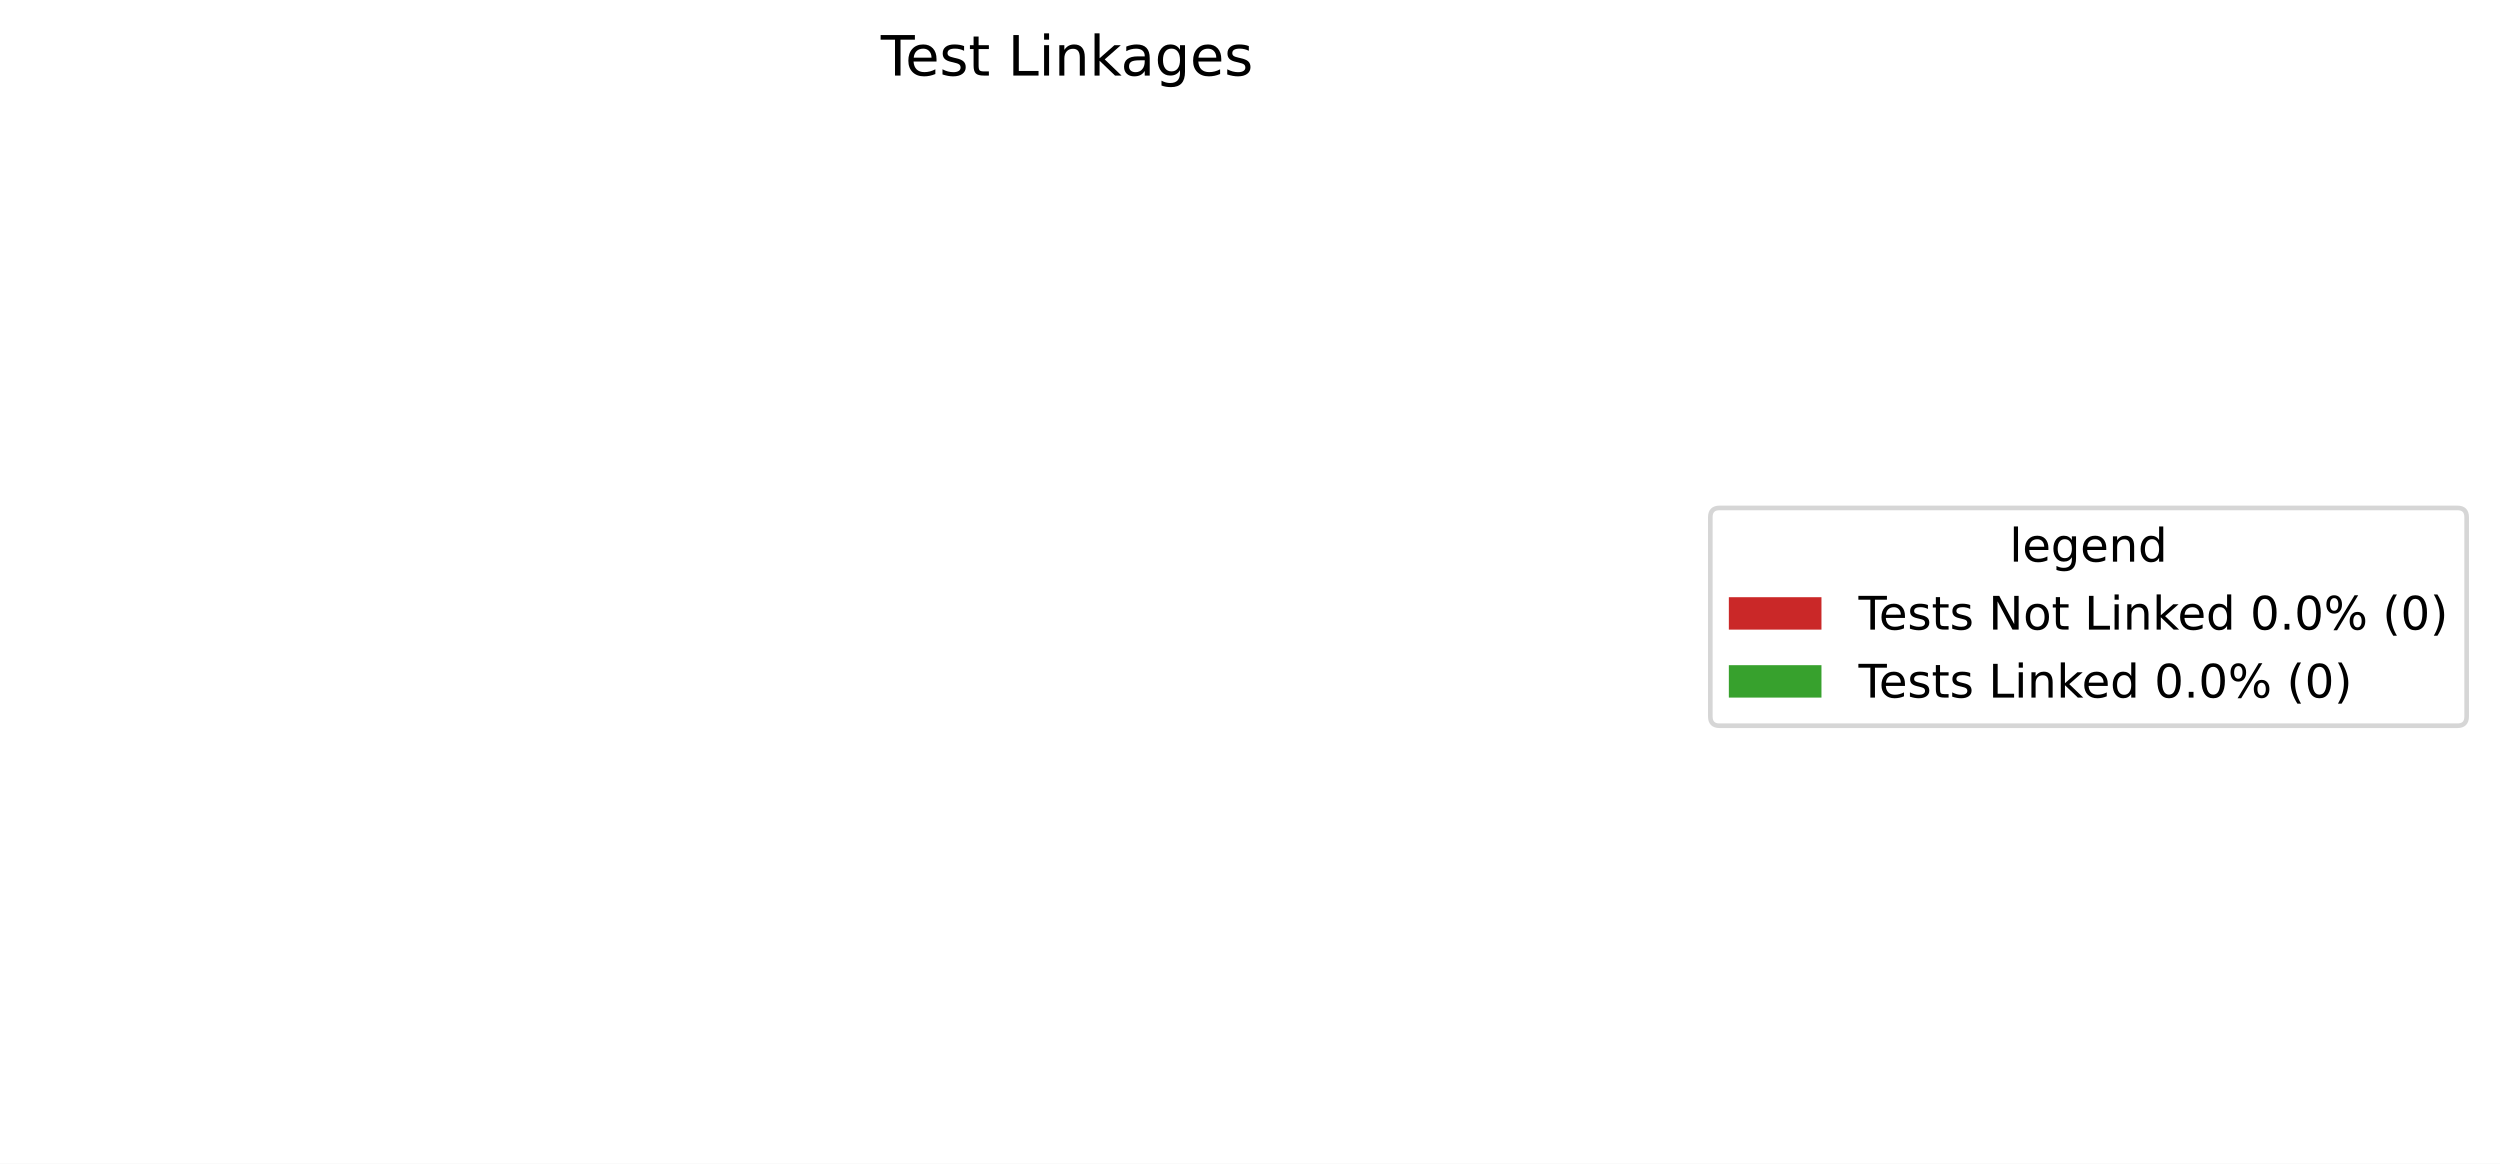
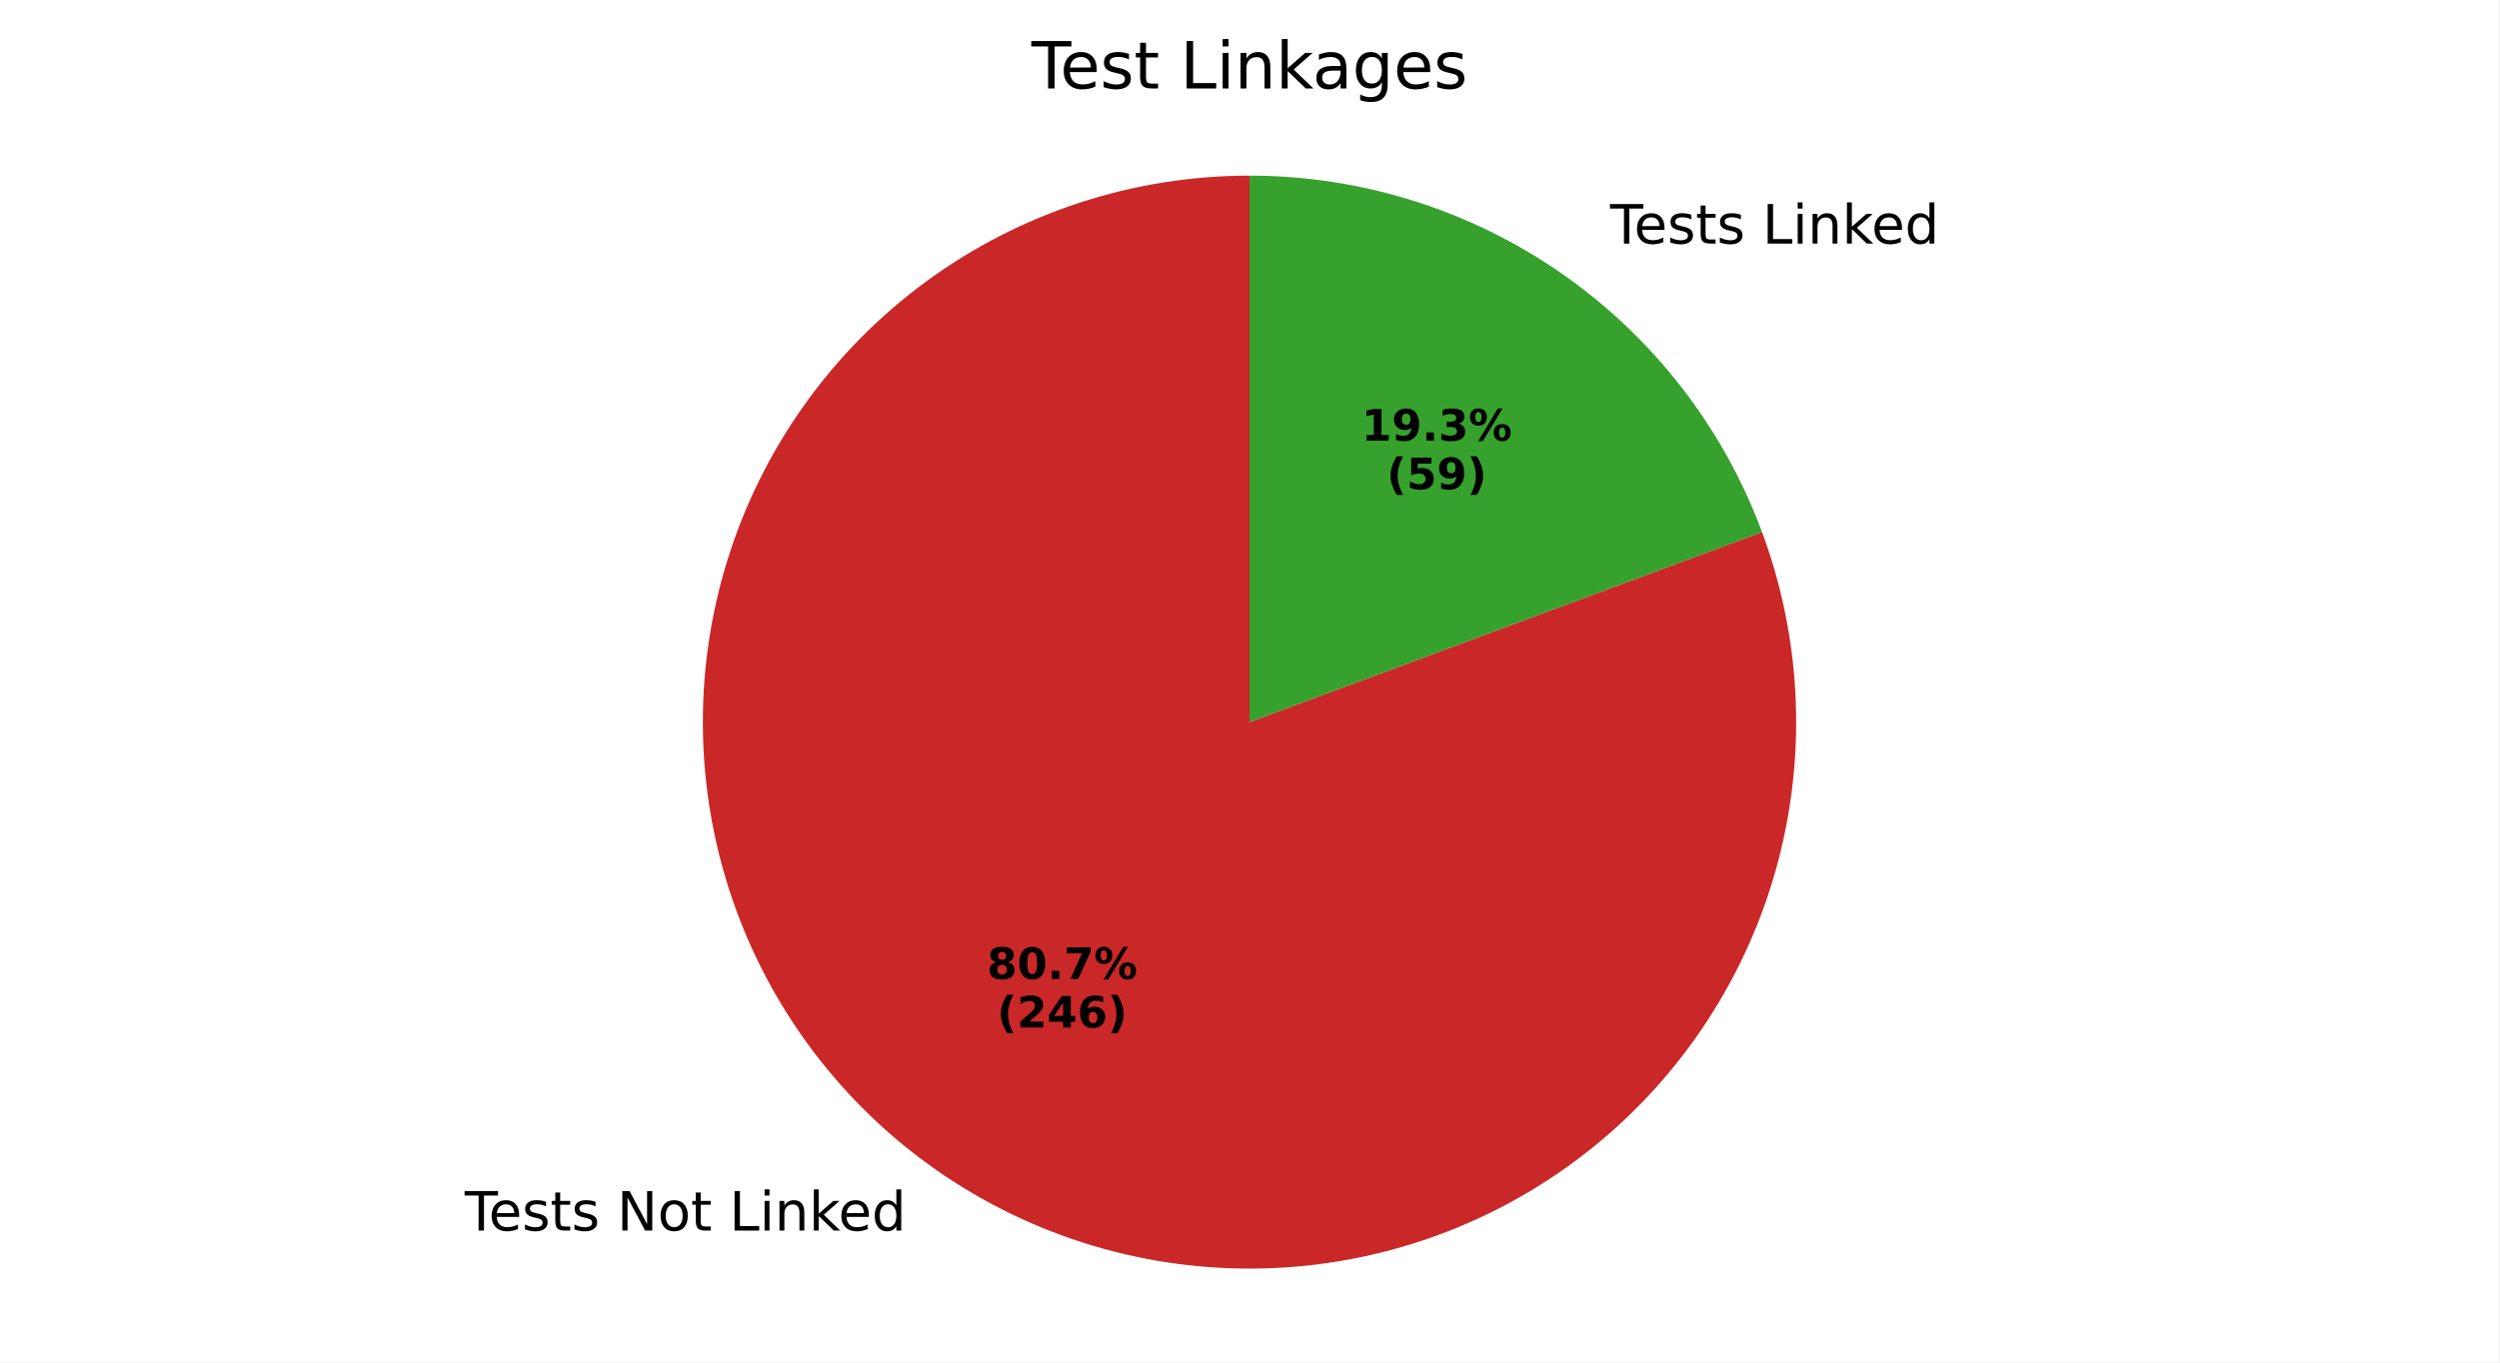
- <svg xmlns="http://www.w3.org/2000/svg" xmlns:xlink="http://www.w3.org/1999/xlink" width="539.84pt" height="251.278pt" viewBox="0 0 539.84 251.278" version="1.1">
+ <svg xmlns="http://www.w3.org/2000/svg" xmlns:xlink="http://www.w3.org/1999/xlink" width="460.8pt" height="251.278pt" viewBox="0 0 460.8 251.278" version="1.1">
  <defs>
    <style type="text/css">*{stroke-linejoin: round; stroke-linecap: butt}</style>
  </defs>
  <g id="figure_1">
    <g id="patch_1">
-       <path d="M 0 251.278  L 539.84 251.278  L 539.84 0  L 0 0  z " style="fill: #ffffff" />
+       <path d="M 0 251.278  L 460.8 251.278  L 460.8 0  L 0 0  z " style="fill: #ffffff" />
    </g>
    <g id="axes_1">
      <g id="patch_2">
-         <path d="M 230.4 32.398  C 230.4 32.398 230.4 32.398 230.4 32.398  L 230.4 233.998  z " style="fill: #ca2828" />
+         <path d="M 230.4 32.398  C 219.736 32.398 209.138 34.091 199.004 37.412  C 188.87 40.734 179.327 45.643 170.732 51.955  C 162.137 58.268 154.597 65.905 148.396 74.581  C 142.194 83.257 137.409 92.862 134.218 103.038  C 131.027 113.214 129.471 123.832 129.608 134.496  C 129.746 145.16 131.574 155.734 135.026 165.824  C 138.478 175.915 143.509 185.394 149.932 193.907  C 156.355 202.42 164.089 209.861 172.844 215.95  C 181.599 222.04 191.265 226.701 201.481 229.761  C 211.697 232.82 222.334 234.239 232.995 233.965  C 243.656 233.69 254.206 231.725 264.252 228.144  C 274.297 224.563 283.71 219.41 292.14 212.878  C 300.57 206.346 307.91 198.517 313.886 189.684  C 319.862 180.852 324.399 171.126 327.327 160.871  C 330.255 150.617 331.537 139.962 331.125 129.306  C 330.713 118.649 328.613 108.125 324.902 98.127  L 230.4 133.198  z " style="fill: #ca2828" />
      </g>
      <g id="patch_3">
-         <path d="M 230.4 32.398  C 230.4 32.398 230.4 32.398 230.4 32.398  L 230.4 233.998  z " style="fill: #37a12d" />
+         <path d="M 324.902 98.127  C 317.743 78.837 304.848 62.194 287.956 50.446  C 271.065 38.698 250.975 32.398 230.4 32.398  L 230.4 133.198  z " style="fill: #37a12d" />
      </g>
      <g id="matplotlib.axis_1" />
      <g id="matplotlib.axis_2" />
      <g id="text_1">
-         <g transform="translate(190.1934 16.31812) scale(0.12 -0.12)">
+         <g transform="translate(85.69431 226.9848) scale(0.1 -0.1)">
          <defs>
            <path id="DejaVuSans-54" d="M -19 4666  L 3928 4666  L 3928 4134  L 2272 4134  L 2272 0  L 1638 0  L 1638 4134  L -19 4134  L -19 4666  z " transform="scale(0.015625)" />
            <path id="DejaVuSans-65" d="M 3597 1894  L 3597 1613  L 953 1613  Q 991 1019 1311 708  Q 1631 397 2203 397  Q 2534 397 2845 478  Q 3156 559 3463 722  L 3463 178  Q 3153 47 2828 -22  Q 2503 -91 2169 -91  Q 1331 -91 842 396  Q 353 884 353 1716  Q 353 2575 817 3079  Q 1281 3584 2069 3584  Q 2775 3584 3186 3129  Q 3597 2675 3597 1894  z M 3022 2063  Q 3016 2534 2758 2815  Q 2500 3097 2075 3097  Q 1594 3097 1305 2825  Q 1016 2553 972 2059  L 3022 2063  z " transform="scale(0.015625)" />
            <path id="DejaVuSans-73" d="M 2834 3397  L 2834 2853  Q 2591 2978 2328 3040  Q 2066 3103 1784 3103  Q 1356 3103 1142 2972  Q 928 2841 928 2578  Q 928 2378 1081 2264  Q 1234 2150 1697 2047  L 1894 2003  Q 2506 1872 2764 1633  Q 3022 1394 3022 966  Q 3022 478 2636 193  Q 2250 -91 1575 -91  Q 1294 -91 989 -36  Q 684 19 347 128  L 347 722  Q 666 556 975 473  Q 1284 391 1588 391  Q 1994 391 2212 530  Q 2431 669 2431 922  Q 2431 1156 2273 1281  Q 2116 1406 1581 1522  L 1381 1569  Q 847 1681 609 1914  Q 372 2147 372 2553  Q 372 3047 722 3315  Q 1072 3584 1716 3584  Q 2034 3584 2315 3537  Q 2597 3491 2834 3397  z " transform="scale(0.015625)" />
            <path id="DejaVuSans-74" d="M 1172 4494  L 1172 3500  L 2356 3500  L 2356 3053  L 1172 3053  L 1172 1153  Q 1172 725 1289 603  Q 1406 481 1766 481  L 2356 481  L 2356 0  L 1766 0  Q 1100 0 847 248  Q 594 497 594 1153  L 594 3053  L 172 3053  L 172 3500  L 594 3500  L 594 4494  L 1172 4494  z " transform="scale(0.015625)" />
            <path id="DejaVuSans-20" transform="scale(0.015625)" />
+             <path id="DejaVuSans-4e" d="M 628 4666  L 1478 4666  L 3547 763  L 3547 4666  L 4159 4666  L 4159 0  L 3309 0  L 1241 3903  L 1241 0  L 628 0  L 628 4666  z " transform="scale(0.015625)" />
+             <path id="DejaVuSans-6f" d="M 1959 3097  Q 1497 3097 1228 2736  Q 959 2375 959 1747  Q 959 1119 1226 758  Q 1494 397 1959 397  Q 2419 397 2687 759  Q 2956 1122 2956 1747  Q 2956 2369 2687 2733  Q 2419 3097 1959 3097  z M 1959 3584  Q 2709 3584 3137 3096  Q 3566 2609 3566 1747  Q 3566 888 3137 398  Q 2709 -91 1959 -91  Q 1206 -91 779 398  Q 353 888 353 1747  Q 353 2609 779 3096  Q 1206 3584 1959 3584  z " transform="scale(0.015625)" />
            <path id="DejaVuSans-4c" d="M 628 4666  L 1259 4666  L 1259 531  L 3531 531  L 3531 0  L 628 0  L 628 4666  z " transform="scale(0.015625)" />
            <path id="DejaVuSans-69" d="M 603 3500  L 1178 3500  L 1178 0  L 603 0  L 603 3500  z M 603 4863  L 1178 4863  L 1178 4134  L 603 4134  L 603 4863  z " transform="scale(0.015625)" />
            <path id="DejaVuSans-6e" d="M 3513 2113  L 3513 0  L 2938 0  L 2938 2094  Q 2938 2591 2744 2837  Q 2550 3084 2163 3084  Q 1697 3084 1428 2787  Q 1159 2491 1159 1978  L 1159 0  L 581 0  L 581 3500  L 1159 3500  L 1159 2956  Q 1366 3272 1645 3428  Q 1925 3584 2291 3584  Q 2894 3584 3203 3211  Q 3513 2838 3513 2113  z " transform="scale(0.015625)" />
            <path id="DejaVuSans-6b" d="M 581 4863  L 1159 4863  L 1159 1991  L 2875 3500  L 3609 3500  L 1753 1863  L 3688 0  L 2938 0  L 1159 1709  L 1159 0  L 581 0  L 581 4863  z " transform="scale(0.015625)" />
+             <path id="DejaVuSans-64" d="M 2906 2969  L 2906 4863  L 3481 4863  L 3481 0  L 2906 0  L 2906 525  Q 2725 213 2448 61  Q 2172 -91 1784 -91  Q 1150 -91 751 415  Q 353 922 353 1747  Q 353 2572 751 3078  Q 1150 3584 1784 3584  Q 2172 3584 2448 3432  Q 2725 3281 2906 2969  z M 947 1747  Q 947 1113 1208 752  Q 1469 391 1925 391  Q 2381 391 2643 752  Q 2906 1113 2906 1747  Q 2906 2381 2643 2742  Q 2381 3103 1925 3103  Q 1469 3103 1208 2742  Q 947 2381 947 1747  z " transform="scale(0.015625)" />
+           </defs>
+           <use xlink:href="#DejaVuSans-54" />
+           <use xlink:href="#DejaVuSans-65" transform="translate(44.08398 0)" />
+           <use xlink:href="#DejaVuSans-73" transform="translate(105.6074 0)" />
+           <use xlink:href="#DejaVuSans-74" transform="translate(157.707 0)" />
+           <use xlink:href="#DejaVuSans-73" transform="translate(196.916 0)" />
+           <use xlink:href="#DejaVuSans-20" transform="translate(249.0156 0)" />
+           <use xlink:href="#DejaVuSans-4e" transform="translate(280.8027 0)" />
+           <use xlink:href="#DejaVuSans-6f" transform="translate(355.6074 0)" />
+           <use xlink:href="#DejaVuSans-74" transform="translate(416.7891 0)" />
+           <use xlink:href="#DejaVuSans-20" transform="translate(455.998 0)" />
+           <use xlink:href="#DejaVuSans-4c" transform="translate(487.7852 0)" />
+           <use xlink:href="#DejaVuSans-69" transform="translate(543.498 0)" />
+           <use xlink:href="#DejaVuSans-6e" transform="translate(571.2812 0)" />
+           <use xlink:href="#DejaVuSans-6b" transform="translate(634.6602 0)" />
+           <use xlink:href="#DejaVuSans-65" transform="translate(688.9453 0)" />
+           <use xlink:href="#DejaVuSans-64" transform="translate(750.4688 0)" />
+         </g>
+       </g>
+       <g id="text_2">
+         <g transform="translate(181.9893 180.5778) scale(0.08 -0.08)">
+           <defs>
+             <path id="DejaVuSans-Bold-38" d="M 2228 2088  Q 1891 2088 1709 1903  Q 1528 1719 1528 1375  Q 1528 1031 1709 848  Q 1891 666 2228 666  Q 2563 666 2741 848  Q 2919 1031 2919 1375  Q 2919 1722 2741 1905  Q 2563 2088 2228 2088  z M 1350 2484  Q 925 2613 709 2878  Q 494 3144 494 3541  Q 494 4131 934 4440  Q 1375 4750 2228 4750  Q 3075 4750 3515 4442  Q 3956 4134 3956 3541  Q 3956 3144 3739 2878  Q 3522 2613 3097 2484  Q 3572 2353 3814 2058  Q 4056 1763 4056 1313  Q 4056 619 3595 264  Q 3134 -91 2228 -91  Q 1319 -91 855 264  Q 391 619 391 1313  Q 391 1763 633 2058  Q 875 2353 1350 2484  z M 1631 3419  Q 1631 3141 1786 2991  Q 1941 2841 2228 2841  Q 2509 2841 2662 2991  Q 2816 3141 2816 3419  Q 2816 3697 2662 3845  Q 2509 3994 2228 3994  Q 1941 3994 1786 3844  Q 1631 3694 1631 3419  z " transform="scale(0.015625)" />
+             <path id="DejaVuSans-Bold-30" d="M 2944 2338  Q 2944 3213 2780 3570  Q 2616 3928 2228 3928  Q 1841 3928 1675 3570  Q 1509 3213 1509 2338  Q 1509 1453 1675 1090  Q 1841 728 2228 728  Q 2613 728 2778 1090  Q 2944 1453 2944 2338  z M 4147 2328  Q 4147 1169 3647 539  Q 3147 -91 2228 -91  Q 1306 -91 806 539  Q 306 1169 306 2328  Q 306 3491 806 4120  Q 1306 4750 2228 4750  Q 3147 4750 3647 4120  Q 4147 3491 4147 2328  z " transform="scale(0.015625)" />
+             <path id="DejaVuSans-Bold-2e" d="M 653 1209  L 1778 1209  L 1778 0  L 653 0  L 653 1209  z " transform="scale(0.015625)" />
+             <path id="DejaVuSans-Bold-37" d="M 428 4666  L 3944 4666  L 3944 3988  L 2125 0  L 953 0  L 2675 3781  L 428 3781  L 428 4666  z " transform="scale(0.015625)" />
+             <path id="DejaVuSans-Bold-25" d="M 4959 1925  Q 4738 1925 4616 1733  Q 4494 1541 4494 1184  Q 4494 825 4614 633  Q 4734 441 4959 441  Q 5184 441 5303 633  Q 5422 825 5422 1184  Q 5422 1541 5301 1733  Q 5181 1925 4959 1925  z M 4959 2450  Q 5541 2450 5875 2112  Q 6209 1775 6209 1184  Q 6209 594 5875 251  Q 5541 -91 4959 -91  Q 4378 -91 4042 251  Q 3706 594 3706 1184  Q 3706 1772 4042 2111  Q 4378 2450 4959 2450  z M 2094 -91  L 1403 -91  L 4319 4750  L 5013 4750  L 2094 -91  z M 1453 4750  Q 2034 4750 2367 4411  Q 2700 4072 2700 3481  Q 2700 2891 2367 2550  Q 2034 2209 1453 2209  Q 872 2209 539 2550  Q 206 2891 206 3481  Q 206 4072 539 4411  Q 872 4750 1453 4750  z M 1453 4225  Q 1228 4225 1106 4031  Q 984 3838 984 3481  Q 984 3122 1106 2926  Q 1228 2731 1453 2731  Q 1678 2731 1798 2926  Q 1919 3122 1919 3481  Q 1919 3838 1797 4031  Q 1675 4225 1453 4225  z " transform="scale(0.015625)" />
+           </defs>
+           <use xlink:href="#DejaVuSans-Bold-38" />
+           <use xlink:href="#DejaVuSans-Bold-30" transform="translate(69.58008 0)" />
+           <use xlink:href="#DejaVuSans-Bold-2e" transform="translate(139.1602 0)" />
+           <use xlink:href="#DejaVuSans-Bold-37" transform="translate(177.1484 0)" />
+           <use xlink:href="#DejaVuSans-Bold-25" transform="translate(246.7285 0)" />
+         </g>
+         <g transform="translate(183.8606 189.536) scale(0.08 -0.08)">
+           <defs>
+             <path id="DejaVuSans-Bold-28" d="M 2413 -844  L 1484 -844  Q 1006 -72 778 623  Q 550 1319 550 2003  Q 550 2688 779 3389  Q 1009 4091 1484 4856  L 2413 4856  Q 2013 4116 1813 3408  Q 1613 2700 1613 2009  Q 1613 1319 1811 609  Q 2009 -100 2413 -844  z " transform="scale(0.015625)" />
+             <path id="DejaVuSans-Bold-32" d="M 1844 884  L 3897 884  L 3897 0  L 506 0  L 506 884  L 2209 2388  Q 2438 2594 2547 2791  Q 2656 2988 2656 3200  Q 2656 3528 2436 3728  Q 2216 3928 1850 3928  Q 1569 3928 1234 3808  Q 900 3688 519 3450  L 519 4475  Q 925 4609 1322 4679  Q 1719 4750 2100 4750  Q 2938 4750 3402 4381  Q 3866 4013 3866 3353  Q 3866 2972 3669 2642  Q 3472 2313 2841 1759  L 1844 884  z " transform="scale(0.015625)" />
+             <path id="DejaVuSans-Bold-34" d="M 2356 3675  L 1038 1722  L 2356 1722  L 2356 3675  z M 2156 4666  L 3494 4666  L 3494 1722  L 4159 1722  L 4159 850  L 3494 850  L 3494 0  L 2356 0  L 2356 850  L 288 850  L 288 1881  L 2156 4666  z " transform="scale(0.015625)" />
+             <path id="DejaVuSans-Bold-36" d="M 2316 2303  Q 2000 2303 1842 2098  Q 1684 1894 1684 1484  Q 1684 1075 1842 870  Q 2000 666 2316 666  Q 2634 666 2792 870  Q 2950 1075 2950 1484  Q 2950 1894 2792 2098  Q 2634 2303 2316 2303  z M 3803 4544  L 3803 3681  Q 3506 3822 3243 3889  Q 2981 3956 2731 3956  Q 2194 3956 1894 3657  Q 1594 3359 1544 2772  Q 1750 2925 1990 3001  Q 2231 3078 2516 3078  Q 3231 3078 3670 2659  Q 4109 2241 4109 1563  Q 4109 813 3618 361  Q 3128 -91 2303 -91  Q 1394 -91 895 523  Q 397 1138 397 2266  Q 397 3422 980 4083  Q 1563 4744 2578 4744  Q 2900 4744 3203 4694  Q 3506 4644 3803 4544  z " transform="scale(0.015625)" />
+             <path id="DejaVuSans-Bold-29" d="M 513 -844  Q 913 -100 1113 609  Q 1313 1319 1313 2009  Q 1313 2700 1113 3408  Q 913 4116 513 4856  L 1441 4856  Q 1916 4091 2145 3389  Q 2375 2688 2375 2003  Q 2375 1319 2147 623  Q 1919 -72 1441 -844  L 513 -844  z " transform="scale(0.015625)" />
+           </defs>
+           <use xlink:href="#DejaVuSans-Bold-28" />
+           <use xlink:href="#DejaVuSans-Bold-32" transform="translate(45.70312 0)" />
+           <use xlink:href="#DejaVuSans-Bold-34" transform="translate(115.2832 0)" />
+           <use xlink:href="#DejaVuSans-Bold-36" transform="translate(184.8633 0)" />
+           <use xlink:href="#DejaVuSans-Bold-29" transform="translate(254.4434 0)" />
+         </g>
+       </g>
+       <g id="text_3">
+         <g transform="translate(293.712 44.93019) scale(0.1 -0.1)">
+           <use xlink:href="#DejaVuSans-20" />
+           <use xlink:href="#DejaVuSans-54" transform="translate(31.78711 0)" />
+           <use xlink:href="#DejaVuSans-65" transform="translate(75.87109 0)" />
+           <use xlink:href="#DejaVuSans-73" transform="translate(137.3945 0)" />
+           <use xlink:href="#DejaVuSans-74" transform="translate(189.4941 0)" />
+           <use xlink:href="#DejaVuSans-73" transform="translate(228.7031 0)" />
+           <use xlink:href="#DejaVuSans-20" transform="translate(280.8027 0)" />
+           <use xlink:href="#DejaVuSans-4c" transform="translate(312.5898 0)" />
+           <use xlink:href="#DejaVuSans-69" transform="translate(368.3027 0)" />
+           <use xlink:href="#DejaVuSans-6e" transform="translate(396.0859 0)" />
+           <use xlink:href="#DejaVuSans-6b" transform="translate(459.4648 0)" />
+           <use xlink:href="#DejaVuSans-65" transform="translate(513.75 0)" />
+           <use xlink:href="#DejaVuSans-64" transform="translate(575.2734 0)" />
+         </g>
+       </g>
+       <g id="text_4">
+         <g transform="translate(251.0569 81.27524) scale(0.08 -0.08)">
+           <defs>
+             <path id="DejaVuSans-Bold-31" d="M 750 831  L 1813 831  L 1813 3847  L 722 3622  L 722 4441  L 1806 4666  L 2950 4666  L 2950 831  L 4013 831  L 4013 0  L 750 0  L 750 831  z " transform="scale(0.015625)" />
+             <path id="DejaVuSans-Bold-39" d="M 641 103  L 641 966  Q 928 831 1190 764  Q 1453 697 1709 697  Q 2247 697 2547 995  Q 2847 1294 2900 1881  Q 2688 1725 2447 1647  Q 2206 1569 1925 1569  Q 1209 1569 770 1986  Q 331 2403 331 3084  Q 331 3838 820 4291  Q 1309 4744 2131 4744  Q 3044 4744 3544 4128  Q 4044 3513 4044 2388  Q 4044 1231 3459 570  Q 2875 -91 1856 -91  Q 1528 -91 1228 -42  Q 928 6 641 103  z M 2125 2350  Q 2441 2350 2600 2554  Q 2759 2759 2759 3169  Q 2759 3575 2600 3781  Q 2441 3988 2125 3988  Q 1809 3988 1650 3781  Q 1491 3575 1491 3169  Q 1491 2759 1650 2554  Q 1809 2350 2125 2350  z " transform="scale(0.015625)" />
+             <path id="DejaVuSans-Bold-33" d="M 2981 2516  Q 3453 2394 3698 2092  Q 3944 1791 3944 1325  Q 3944 631 3412 270  Q 2881 -91 1863 -91  Q 1503 -91 1142 -33  Q 781 25 428 141  L 428 1069  Q 766 900 1098 814  Q 1431 728 1753 728  Q 2231 728 2486 893  Q 2741 1059 2741 1369  Q 2741 1688 2480 1852  Q 2219 2016 1709 2016  L 1228 2016  L 1228 2791  L 1734 2791  Q 2188 2791 2409 2933  Q 2631 3075 2631 3366  Q 2631 3634 2415 3781  Q 2200 3928 1806 3928  Q 1516 3928 1219 3862  Q 922 3797 628 3669  L 628 4550  Q 984 4650 1334 4700  Q 1684 4750 2022 4750  Q 2931 4750 3382 4451  Q 3834 4153 3834 3553  Q 3834 3144 3618 2883  Q 3403 2622 2981 2516  z " transform="scale(0.015625)" />
+           </defs>
+           <use xlink:href="#DejaVuSans-Bold-31" />
+           <use xlink:href="#DejaVuSans-Bold-39" transform="translate(69.58008 0)" />
+           <use xlink:href="#DejaVuSans-Bold-2e" transform="translate(139.1602 0)" />
+           <use xlink:href="#DejaVuSans-Bold-33" transform="translate(177.1484 0)" />
+           <use xlink:href="#DejaVuSans-Bold-25" transform="translate(246.7285 0)" />
+         </g>
+         <g transform="translate(255.7113 90.23349) scale(0.08 -0.08)">
+           <defs>
+             <path id="DejaVuSans-Bold-35" d="M 678 4666  L 3669 4666  L 3669 3781  L 1638 3781  L 1638 3059  Q 1775 3097 1914 3117  Q 2053 3138 2203 3138  Q 3056 3138 3531 2711  Q 4006 2284 4006 1522  Q 4006 766 3489 337  Q 2972 -91 2053 -91  Q 1656 -91 1267 -14  Q 878 63 494 219  L 494 1166  Q 875 947 1217 837  Q 1559 728 1863 728  Q 2300 728 2551 942  Q 2803 1156 2803 1522  Q 2803 1891 2551 2103  Q 2300 2316 1863 2316  Q 1603 2316 1309 2248  Q 1016 2181 678 2041  L 678 4666  z " transform="scale(0.015625)" />
+           </defs>
+           <use xlink:href="#DejaVuSans-Bold-28" />
+           <use xlink:href="#DejaVuSans-Bold-35" transform="translate(45.70312 0)" />
+           <use xlink:href="#DejaVuSans-Bold-39" transform="translate(115.2832 0)" />
+           <use xlink:href="#DejaVuSans-Bold-29" transform="translate(184.8633 0)" />
+         </g>
+       </g>
+       <g id="text_5">
+         <g transform="translate(190.1934 16.31812) scale(0.12 -0.12)">
+           <defs>
            <path id="DejaVuSans-61" d="M 2194 1759  Q 1497 1759 1228 1600  Q 959 1441 959 1056  Q 959 750 1161 570  Q 1363 391 1709 391  Q 2188 391 2477 730  Q 2766 1069 2766 1631  L 2766 1759  L 2194 1759  z M 3341 1997  L 3341 0  L 2766 0  L 2766 531  Q 2569 213 2275 61  Q 1981 -91 1556 -91  Q 1019 -91 701 211  Q 384 513 384 1019  Q 384 1609 779 1909  Q 1175 2209 1959 2209  L 2766 2209  L 2766 2266  Q 2766 2663 2505 2880  Q 2244 3097 1772 3097  Q 1472 3097 1187 3025  Q 903 2953 641 2809  L 641 3341  Q 956 3463 1253 3523  Q 1550 3584 1831 3584  Q 2591 3584 2966 3190  Q 3341 2797 3341 1997  z " transform="scale(0.015625)" />
            <path id="DejaVuSans-67" d="M 2906 1791  Q 2906 2416 2648 2759  Q 2391 3103 1925 3103  Q 1463 3103 1205 2759  Q 947 2416 947 1791  Q 947 1169 1205 825  Q 1463 481 1925 481  Q 2391 481 2648 825  Q 2906 1169 2906 1791  z M 3481 434  Q 3481 -459 3084 -895  Q 2688 -1331 1869 -1331  Q 1566 -1331 1297 -1286  Q 1028 -1241 775 -1147  L 775 -588  Q 1028 -725 1275 -790  Q 1522 -856 1778 -856  Q 2344 -856 2625 -561  Q 2906 -266 2906 331  L 2906 616  Q 2728 306 2450 153  Q 2172 0 1784 0  Q 1141 0 747 490  Q 353 981 353 1791  Q 353 2603 747 3093  Q 1141 3584 1784 3584  Q 2172 3584 2450 3431  Q 2728 3278 2906 2969  L 2906 3500  L 3481 3500  L 3481 434  z " transform="scale(0.015625)" />
          </defs>
          <use xlink:href="#DejaVuSans-54" />
          <use xlink:href="#DejaVuSans-65" transform="translate(44.08398 0)" />
          <use xlink:href="#DejaVuSans-73" transform="translate(105.6074 0)" />
          <use xlink:href="#DejaVuSans-74" transform="translate(157.707 0)" />
          <use xlink:href="#DejaVuSans-20" transform="translate(196.916 0)" />
          <use xlink:href="#DejaVuSans-4c" transform="translate(228.7031 0)" />
          <use xlink:href="#DejaVuSans-69" transform="translate(284.416 0)" />
          <use xlink:href="#DejaVuSans-6e" transform="translate(312.1992 0)" />
          <use xlink:href="#DejaVuSans-6b" transform="translate(375.5781 0)" />
          <use xlink:href="#DejaVuSans-61" transform="translate(431.7383 0)" />
          <use xlink:href="#DejaVuSans-67" transform="translate(493.0176 0)" />
          <use xlink:href="#DejaVuSans-65" transform="translate(556.4941 0)" />
          <use xlink:href="#DejaVuSans-73" transform="translate(618.0176 0)" />
        </g>
      </g>
-       <g id="legend_1">
-         <g id="patch_4">
-           <path d="M 371.32 156.715  L 530.64 156.715  Q 532.64 156.715 532.64 154.715  L 532.64 111.681  Q 532.64 109.681 530.64 109.681  L 371.32 109.681  Q 369.32 109.681 369.32 111.681  L 369.32 154.715  Q 369.32 156.715 371.32 156.715  z " style="fill: #ffffff; opacity: 0.8; stroke: #cccccc; stroke-linejoin: miter" />
-         </g>
-         <g id="text_2">
-           <g transform="translate(433.9208 121.2794) scale(0.1 -0.1)">
-             <defs>
-               <path id="DejaVuSans-6c" d="M 603 4863  L 1178 4863  L 1178 0  L 603 0  L 603 4863  z " transform="scale(0.015625)" />
-               <path id="DejaVuSans-64" d="M 2906 2969  L 2906 4863  L 3481 4863  L 3481 0  L 2906 0  L 2906 525  Q 2725 213 2448 61  Q 2172 -91 1784 -91  Q 1150 -91 751 415  Q 353 922 353 1747  Q 353 2572 751 3078  Q 1150 3584 1784 3584  Q 2172 3584 2448 3432  Q 2725 3281 2906 2969  z M 947 1747  Q 947 1113 1208 752  Q 1469 391 1925 391  Q 2381 391 2643 752  Q 2906 1113 2906 1747  Q 2906 2381 2643 2742  Q 2381 3103 1925 3103  Q 1469 3103 1208 2742  Q 947 2381 947 1747  z " transform="scale(0.015625)" />
-             </defs>
-             <use xlink:href="#DejaVuSans-6c" />
-             <use xlink:href="#DejaVuSans-65" transform="translate(27.7832 0)" />
-             <use xlink:href="#DejaVuSans-67" transform="translate(89.30664 0)" />
-             <use xlink:href="#DejaVuSans-65" transform="translate(152.7832 0)" />
-             <use xlink:href="#DejaVuSans-6e" transform="translate(214.3066 0)" />
-             <use xlink:href="#DejaVuSans-64" transform="translate(277.6855 0)" />
-           </g>
-         </g>
-         <g id="patch_5">
-           <path d="M 373.32 135.958  L 393.32 135.958  L 393.32 128.958  L 373.32 128.958  z " style="fill: #ca2828" />
-         </g>
-         <g id="text_3">
-           <g transform="translate(401.32 135.9575) scale(0.1 -0.1)">
-             <defs>
-               <path id="DejaVuSans-4e" d="M 628 4666  L 1478 4666  L 3547 763  L 3547 4666  L 4159 4666  L 4159 0  L 3309 0  L 1241 3903  L 1241 0  L 628 0  L 628 4666  z " transform="scale(0.015625)" />
-               <path id="DejaVuSans-6f" d="M 1959 3097  Q 1497 3097 1228 2736  Q 959 2375 959 1747  Q 959 1119 1226 758  Q 1494 397 1959 397  Q 2419 397 2687 759  Q 2956 1122 2956 1747  Q 2956 2369 2687 2733  Q 2419 3097 1959 3097  z M 1959 3584  Q 2709 3584 3137 3096  Q 3566 2609 3566 1747  Q 3566 888 3137 398  Q 2709 -91 1959 -91  Q 1206 -91 779 398  Q 353 888 353 1747  Q 353 2609 779 3096  Q 1206 3584 1959 3584  z " transform="scale(0.015625)" />
-               <path id="DejaVuSans-30" d="M 2034 4250  Q 1547 4250 1301 3770  Q 1056 3291 1056 2328  Q 1056 1369 1301 889  Q 1547 409 2034 409  Q 2525 409 2770 889  Q 3016 1369 3016 2328  Q 3016 3291 2770 3770  Q 2525 4250 2034 4250  z M 2034 4750  Q 2819 4750 3233 4129  Q 3647 3509 3647 2328  Q 3647 1150 3233 529  Q 2819 -91 2034 -91  Q 1250 -91 836 529  Q 422 1150 422 2328  Q 422 3509 836 4129  Q 1250 4750 2034 4750  z " transform="scale(0.015625)" />
-               <path id="DejaVuSans-2e" d="M 684 794  L 1344 794  L 1344 0  L 684 0  L 684 794  z " transform="scale(0.015625)" />
-               <path id="DejaVuSans-25" d="M 4653 2053  Q 4381 2053 4226 1822  Q 4072 1591 4072 1178  Q 4072 772 4226 539  Q 4381 306 4653 306  Q 4919 306 5073 539  Q 5228 772 5228 1178  Q 5228 1588 5073 1820  Q 4919 2053 4653 2053  z M 4653 2450  Q 5147 2450 5437 2106  Q 5728 1763 5728 1178  Q 5728 594 5436 251  Q 5144 -91 4653 -91  Q 4153 -91 3862 251  Q 3572 594 3572 1178  Q 3572 1766 3864 2108  Q 4156 2450 4653 2450  z M 1428 4353  Q 1159 4353 1004 4120  Q 850 3888 850 3481  Q 850 3069 1003 2837  Q 1156 2606 1428 2606  Q 1700 2606 1854 2837  Q 2009 3069 2009 3481  Q 2009 3884 1853 4118  Q 1697 4353 1428 4353  z M 4250 4750  L 4750 4750  L 1831 -91  L 1331 -91  L 4250 4750  z M 1428 4750  Q 1922 4750 2215 4408  Q 2509 4066 2509 3481  Q 2509 2891 2217 2550  Q 1925 2209 1428 2209  Q 931 2209 642 2551  Q 353 2894 353 3481  Q 353 4063 643 4406  Q 934 4750 1428 4750  z " transform="scale(0.015625)" />
-               <path id="DejaVuSans-28" d="M 1984 4856  Q 1566 4138 1362 3434  Q 1159 2731 1159 2009  Q 1159 1288 1364 580  Q 1569 -128 1984 -844  L 1484 -844  Q 1016 -109 783 600  Q 550 1309 550 2009  Q 550 2706 781 3412  Q 1013 4119 1484 4856  L 1984 4856  z " transform="scale(0.015625)" />
-               <path id="DejaVuSans-29" d="M 513 4856  L 1013 4856  Q 1481 4119 1714 3412  Q 1947 2706 1947 2009  Q 1947 1309 1714 600  Q 1481 -109 1013 -844  L 513 -844  Q 928 -128 1133 580  Q 1338 1288 1338 2009  Q 1338 2731 1133 3434  Q 928 4138 513 4856  z " transform="scale(0.015625)" />
-             </defs>
-             <use xlink:href="#DejaVuSans-54" />
-             <use xlink:href="#DejaVuSans-65" transform="translate(44.08398 0)" />
-             <use xlink:href="#DejaVuSans-73" transform="translate(105.6074 0)" />
-             <use xlink:href="#DejaVuSans-74" transform="translate(157.707 0)" />
-             <use xlink:href="#DejaVuSans-73" transform="translate(196.916 0)" />
-             <use xlink:href="#DejaVuSans-20" transform="translate(249.0156 0)" />
-             <use xlink:href="#DejaVuSans-4e" transform="translate(280.8027 0)" />
-             <use xlink:href="#DejaVuSans-6f" transform="translate(355.6074 0)" />
-             <use xlink:href="#DejaVuSans-74" transform="translate(416.7891 0)" />
-             <use xlink:href="#DejaVuSans-20" transform="translate(455.998 0)" />
-             <use xlink:href="#DejaVuSans-4c" transform="translate(487.7852 0)" />
-             <use xlink:href="#DejaVuSans-69" transform="translate(543.498 0)" />
-             <use xlink:href="#DejaVuSans-6e" transform="translate(571.2812 0)" />
-             <use xlink:href="#DejaVuSans-6b" transform="translate(634.6602 0)" />
-             <use xlink:href="#DejaVuSans-65" transform="translate(688.9453 0)" />
-             <use xlink:href="#DejaVuSans-64" transform="translate(750.4688 0)" />
-             <use xlink:href="#DejaVuSans-20" transform="translate(813.9453 0)" />
-             <use xlink:href="#DejaVuSans-30" transform="translate(845.7324 0)" />
-             <use xlink:href="#DejaVuSans-2e" transform="translate(909.3555 0)" />
-             <use xlink:href="#DejaVuSans-30" transform="translate(941.1426 0)" />
-             <use xlink:href="#DejaVuSans-25" transform="translate(1004.766 0)" />
-             <use xlink:href="#DejaVuSans-20" transform="translate(1099.785 0)" />
-             <use xlink:href="#DejaVuSans-28" transform="translate(1131.572 0)" />
-             <use xlink:href="#DejaVuSans-30" transform="translate(1170.586 0)" />
-             <use xlink:href="#DejaVuSans-29" transform="translate(1234.209 0)" />
-           </g>
-         </g>
-         <g id="patch_6">
-           <path d="M 373.32 150.636  L 393.32 150.636  L 393.32 143.636  L 373.32 143.636  z " style="fill: #37a12d" />
-         </g>
-         <g id="text_4">
-           <g transform="translate(401.32 150.6356) scale(0.1 -0.1)">
-             <use xlink:href="#DejaVuSans-54" />
-             <use xlink:href="#DejaVuSans-65" transform="translate(44.08398 0)" />
-             <use xlink:href="#DejaVuSans-73" transform="translate(105.6074 0)" />
-             <use xlink:href="#DejaVuSans-74" transform="translate(157.707 0)" />
-             <use xlink:href="#DejaVuSans-73" transform="translate(196.916 0)" />
-             <use xlink:href="#DejaVuSans-20" transform="translate(249.0156 0)" />
-             <use xlink:href="#DejaVuSans-4c" transform="translate(280.8027 0)" />
-             <use xlink:href="#DejaVuSans-69" transform="translate(336.5156 0)" />
-             <use xlink:href="#DejaVuSans-6e" transform="translate(364.2988 0)" />
-             <use xlink:href="#DejaVuSans-6b" transform="translate(427.6777 0)" />
-             <use xlink:href="#DejaVuSans-65" transform="translate(481.9629 0)" />
-             <use xlink:href="#DejaVuSans-64" transform="translate(543.4863 0)" />
-             <use xlink:href="#DejaVuSans-20" transform="translate(606.9629 0)" />
-             <use xlink:href="#DejaVuSans-30" transform="translate(638.75 0)" />
-             <use xlink:href="#DejaVuSans-2e" transform="translate(702.373 0)" />
-             <use xlink:href="#DejaVuSans-30" transform="translate(734.1602 0)" />
-             <use xlink:href="#DejaVuSans-25" transform="translate(797.7832 0)" />
-             <use xlink:href="#DejaVuSans-20" transform="translate(892.8027 0)" />
-             <use xlink:href="#DejaVuSans-28" transform="translate(924.5898 0)" />
-             <use xlink:href="#DejaVuSans-30" transform="translate(963.6035 0)" />
-             <use xlink:href="#DejaVuSans-29" transform="translate(1027.227 0)" />
-           </g>
-         </g>
-       </g>
    </g>
  </g>
</svg>
